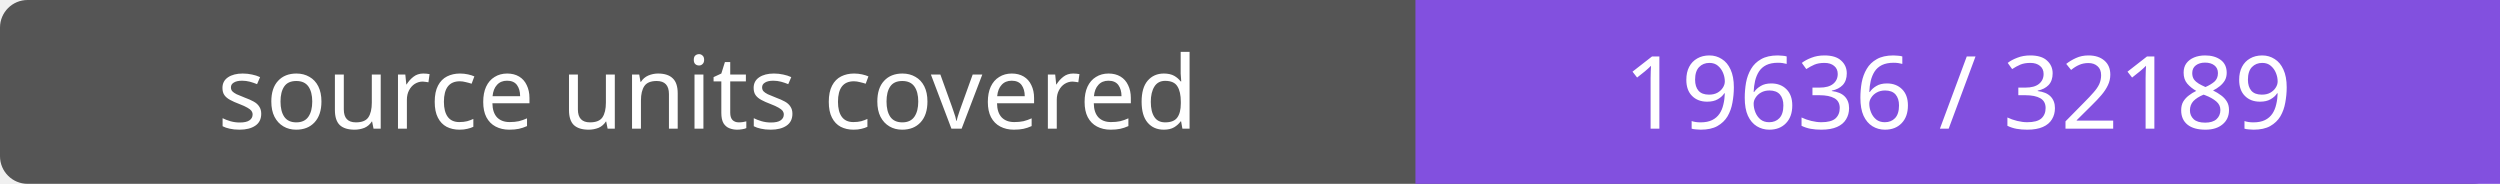
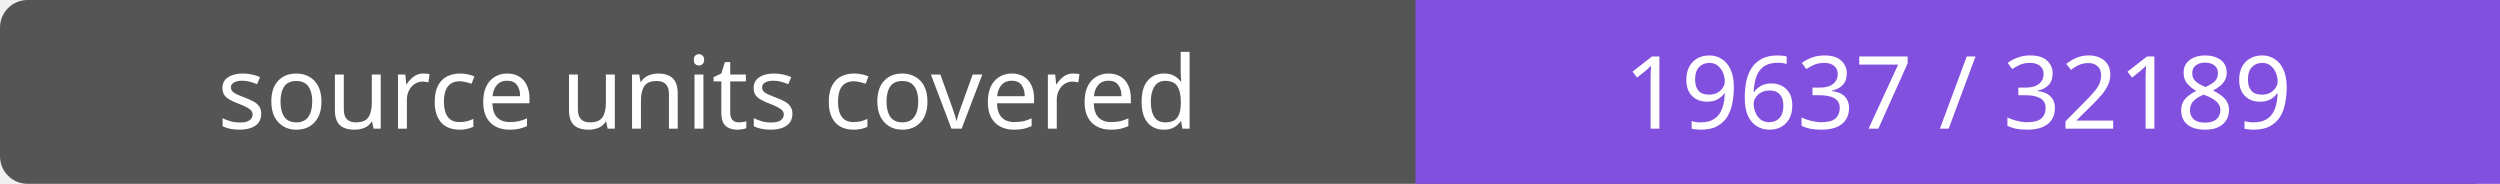
- <svg xmlns="http://www.w3.org/2000/svg" width="272" height="20" role="img" aria-label="source units covered: 19636 / 32189">
+ <svg xmlns="http://www.w3.org/2000/svg" width="272" height="20" role="img" aria-label="source units covered: 19637 / 32189">
  <rect width="272" height="20" rx="3" fill="#555" />
  <path fill="#8250df" d="M154 0h118v20H154z" />
  <g fill="#fff" text-anchor="middle" font-family="Verdana,sans-serif" font-size="11">
    <text x="77.0" y="14">source units covered</text>
-     <text x="213.0" y="14">19636 / 32189</text>
+     <text x="213.0" y="14">19637 / 32189</text>
  </g>
</svg>
